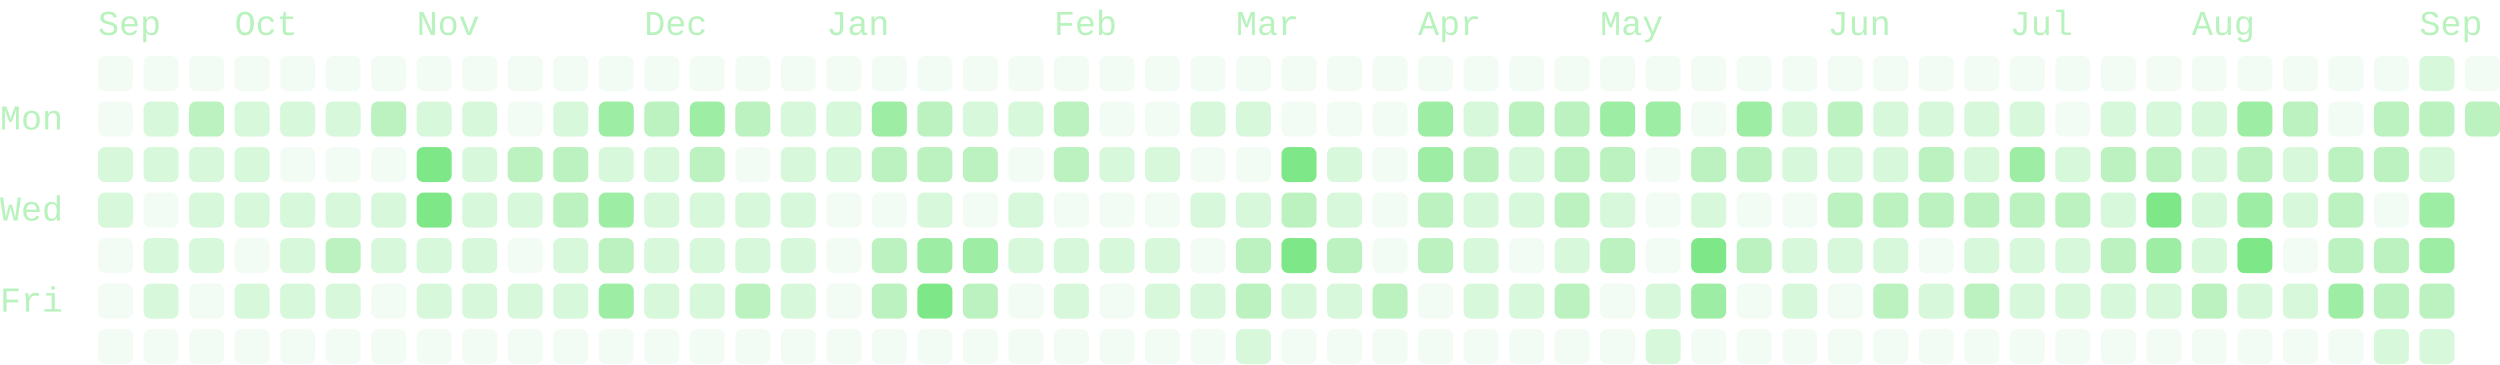
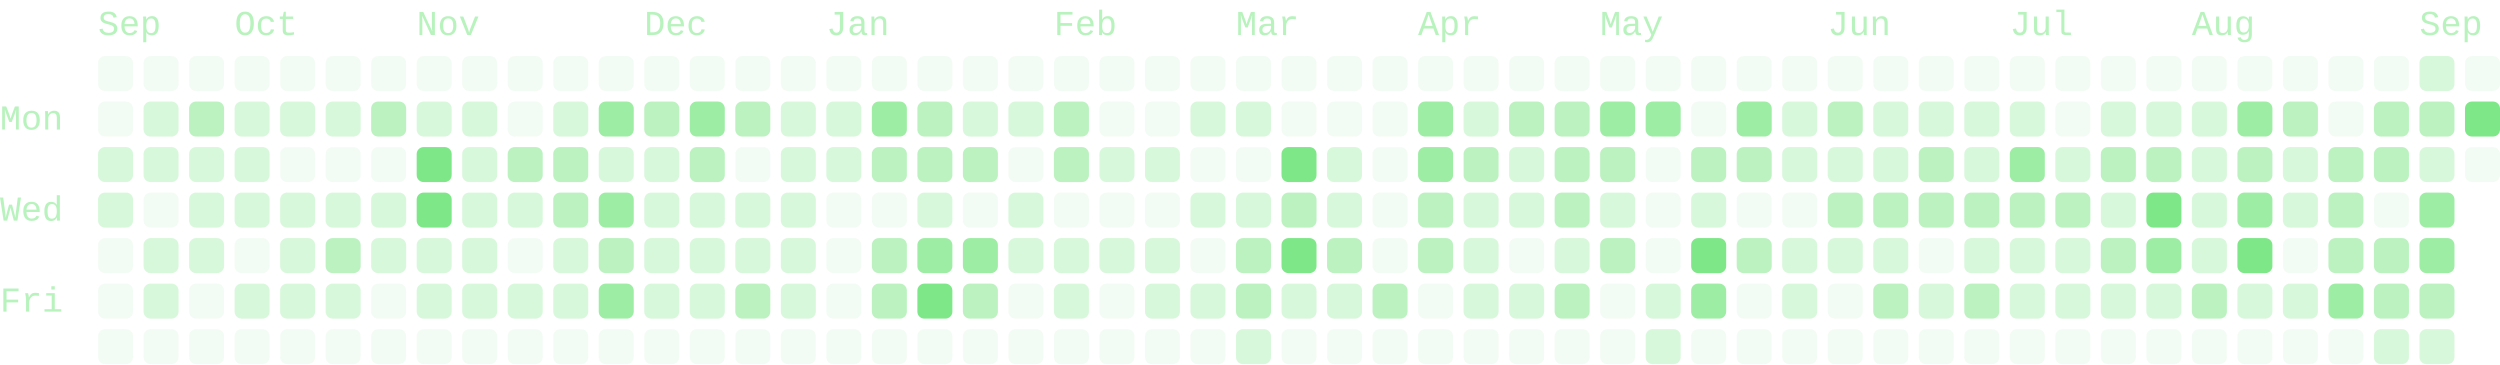
- <svg xmlns="http://www.w3.org/2000/svg" viewBox="0 0 714 104" width="714" height="104" role="img" aria-labelledby="cg-title" class="cg" color="#7ee787" font-family="ui-monospace, SFMono-Regular, Menlo, Consolas, 'Liberation Mono', monospace" font-size="10" data-total="1463" data-from="2025-09-07" data-to="2026-09-07">
+ <svg xmlns="http://www.w3.org/2000/svg" viewBox="0 0 714 104" width="714" height="104" role="img" aria-labelledby="cg-title" class="cg" color="#7ee787" font-family="ui-monospace, SFMono-Regular, Menlo, Consolas, 'Liberation Mono', monospace" font-size="10" data-total="1476" data-from="2025-09-07" data-to="2026-09-08">
  <g class="cg-labels" fill="currentColor" fill-opacity="0.55">
    <text class="cg-month" data-month="8" x="28" y="10">Sep</text>
    <text class="cg-month" data-month="9" x="67" y="10">Oct</text>
    <text class="cg-month" data-month="10" x="119" y="10">Nov</text>
    <text class="cg-month" data-month="11" x="184" y="10">Dec</text>
    <text class="cg-month" data-month="0" x="236" y="10">Jan</text>
    <text class="cg-month" data-month="1" x="301" y="10">Feb</text>
    <text class="cg-month" data-month="2" x="353" y="10">Mar</text>
    <text class="cg-month" data-month="3" x="405" y="10">Apr</text>
    <text class="cg-month" data-month="4" x="457" y="10">May</text>
    <text class="cg-month" data-month="5" x="522" y="10">Jun</text>
    <text class="cg-month" data-month="6" x="574" y="10">Jul</text>
    <text class="cg-month" data-month="7" x="626" y="10">Aug</text>
    <text class="cg-month" data-month="8" x="691" y="10">Sep</text>
    <text class="cg-day" data-day="1" x="0" y="37">Mon</text>
    <text class="cg-day" data-day="3" x="0" y="63">Wed</text>
    <text class="cg-day" data-day="5" x="0" y="89">Fri</text>
  </g>
  <g class="cg-days" fill="currentColor">
    <g fill-opacity="0.09">
      <rect x="28" y="16" width="10" height="10" rx="2" data-date="2025-09-07" data-count="0" data-level="0" />
      <rect x="28" y="29" width="10" height="10" rx="2" data-date="2025-09-08" data-count="0" data-level="0" />
      <rect x="28" y="68" width="10" height="10" rx="2" data-date="2025-09-11" data-count="0" data-level="0" />
      <rect x="28" y="81" width="10" height="10" rx="2" data-date="2025-09-12" data-count="0" data-level="0" />
      <rect x="28" y="94" width="10" height="10" rx="2" data-date="2025-09-13" data-count="0" data-level="0" />
      <rect x="41" y="16" width="10" height="10" rx="2" data-date="2025-09-14" data-count="0" data-level="0" />
      <rect x="41" y="55" width="10" height="10" rx="2" data-date="2025-09-17" data-count="0" data-level="0" />
      <rect x="41" y="94" width="10" height="10" rx="2" data-date="2025-09-20" data-count="0" data-level="0" />
      <rect x="54" y="16" width="10" height="10" rx="2" data-date="2025-09-21" data-count="0" data-level="0" />
      <rect x="54" y="81" width="10" height="10" rx="2" data-date="2025-09-26" data-count="0" data-level="0" />
      <rect x="54" y="94" width="10" height="10" rx="2" data-date="2025-09-27" data-count="0" data-level="0" />
      <rect x="67" y="16" width="10" height="10" rx="2" data-date="2025-09-28" data-count="0" data-level="0" />
      <rect x="67" y="68" width="10" height="10" rx="2" data-date="2025-10-02" data-count="0" data-level="0" />
      <rect x="67" y="94" width="10" height="10" rx="2" data-date="2025-10-04" data-count="0" data-level="0" />
      <rect x="80" y="16" width="10" height="10" rx="2" data-date="2025-10-05" data-count="0" data-level="0" />
      <rect x="80" y="42" width="10" height="10" rx="2" data-date="2025-10-07" data-count="0" data-level="0" />
      <rect x="80" y="94" width="10" height="10" rx="2" data-date="2025-10-11" data-count="0" data-level="0" />
      <rect x="93" y="16" width="10" height="10" rx="2" data-date="2025-10-12" data-count="0" data-level="0" />
      <rect x="93" y="42" width="10" height="10" rx="2" data-date="2025-10-14" data-count="0" data-level="0" />
      <rect x="93" y="94" width="10" height="10" rx="2" data-date="2025-10-18" data-count="0" data-level="0" />
      <rect x="106" y="16" width="10" height="10" rx="2" data-date="2025-10-19" data-count="0" data-level="0" />
      <rect x="106" y="42" width="10" height="10" rx="2" data-date="2025-10-21" data-count="0" data-level="0" />
      <rect x="106" y="81" width="10" height="10" rx="2" data-date="2025-10-24" data-count="0" data-level="0" />
      <rect x="106" y="94" width="10" height="10" rx="2" data-date="2025-10-25" data-count="0" data-level="0" />
      <rect x="119" y="16" width="10" height="10" rx="2" data-date="2025-10-26" data-count="0" data-level="0" />
      <rect x="119" y="94" width="10" height="10" rx="2" data-date="2025-11-01" data-count="0" data-level="0" />
      <rect x="132" y="16" width="10" height="10" rx="2" data-date="2025-11-02" data-count="0" data-level="0" />
      <rect x="132" y="94" width="10" height="10" rx="2" data-date="2025-11-08" data-count="0" data-level="0" />
      <rect x="145" y="16" width="10" height="10" rx="2" data-date="2025-11-09" data-count="0" data-level="0" />
      <rect x="145" y="29" width="10" height="10" rx="2" data-date="2025-11-10" data-count="0" data-level="0" />
      <rect x="145" y="68" width="10" height="10" rx="2" data-date="2025-11-13" data-count="0" data-level="0" />
      <rect x="145" y="94" width="10" height="10" rx="2" data-date="2025-11-15" data-count="0" data-level="0" />
      <rect x="158" y="16" width="10" height="10" rx="2" data-date="2025-11-16" data-count="0" data-level="0" />
      <rect x="158" y="94" width="10" height="10" rx="2" data-date="2025-11-22" data-count="0" data-level="0" />
      <rect x="171" y="16" width="10" height="10" rx="2" data-date="2025-11-23" data-count="0" data-level="0" />
      <rect x="171" y="94" width="10" height="10" rx="2" data-date="2025-11-29" data-count="0" data-level="0" />
      <rect x="184" y="16" width="10" height="10" rx="2" data-date="2025-11-30" data-count="0" data-level="0" />
      <rect x="184" y="94" width="10" height="10" rx="2" data-date="2025-12-06" data-count="0" data-level="0" />
      <rect x="197" y="16" width="10" height="10" rx="2" data-date="2025-12-07" data-count="0" data-level="0" />
      <rect x="197" y="94" width="10" height="10" rx="2" data-date="2025-12-13" data-count="0" data-level="0" />
      <rect x="210" y="16" width="10" height="10" rx="2" data-date="2025-12-14" data-count="0" data-level="0" />
      <rect x="210" y="42" width="10" height="10" rx="2" data-date="2025-12-16" data-count="0" data-level="0" />
      <rect x="210" y="94" width="10" height="10" rx="2" data-date="2025-12-20" data-count="0" data-level="0" />
      <rect x="223" y="16" width="10" height="10" rx="2" data-date="2025-12-21" data-count="0" data-level="0" />
      <rect x="223" y="94" width="10" height="10" rx="2" data-date="2025-12-27" data-count="0" data-level="0" />
      <rect x="236" y="16" width="10" height="10" rx="2" data-date="2025-12-28" data-count="0" data-level="0" />
      <rect x="236" y="55" width="10" height="10" rx="2" data-date="2025-12-31" data-count="0" data-level="0" />
      <rect x="236" y="68" width="10" height="10" rx="2" data-date="2026-01-01" data-count="0" data-level="0" />
      <rect x="236" y="81" width="10" height="10" rx="2" data-date="2026-01-02" data-count="0" data-level="0" />
      <rect x="236" y="94" width="10" height="10" rx="2" data-date="2026-01-03" data-count="0" data-level="0" />
      <rect x="249" y="16" width="10" height="10" rx="2" data-date="2026-01-04" data-count="0" data-level="0" />
      <rect x="249" y="55" width="10" height="10" rx="2" data-date="2026-01-07" data-count="0" data-level="0" />
      <rect x="249" y="94" width="10" height="10" rx="2" data-date="2026-01-10" data-count="0" data-level="0" />
      <rect x="262" y="16" width="10" height="10" rx="2" data-date="2026-01-11" data-count="0" data-level="0" />
      <rect x="262" y="94" width="10" height="10" rx="2" data-date="2026-01-17" data-count="0" data-level="0" />
      <rect x="275" y="16" width="10" height="10" rx="2" data-date="2026-01-18" data-count="0" data-level="0" />
      <rect x="275" y="55" width="10" height="10" rx="2" data-date="2026-01-21" data-count="0" data-level="0" />
      <rect x="275" y="94" width="10" height="10" rx="2" data-date="2026-01-24" data-count="0" data-level="0" />
      <rect x="288" y="16" width="10" height="10" rx="2" data-date="2026-01-25" data-count="0" data-level="0" />
      <rect x="288" y="42" width="10" height="10" rx="2" data-date="2026-01-27" data-count="0" data-level="0" />
      <rect x="288" y="81" width="10" height="10" rx="2" data-date="2026-01-30" data-count="0" data-level="0" />
      <rect x="288" y="94" width="10" height="10" rx="2" data-date="2026-01-31" data-count="0" data-level="0" />
      <rect x="301" y="16" width="10" height="10" rx="2" data-date="2026-02-01" data-count="0" data-level="0" />
      <rect x="301" y="55" width="10" height="10" rx="2" data-date="2026-02-04" data-count="0" data-level="0" />
      <rect x="301" y="94" width="10" height="10" rx="2" data-date="2026-02-07" data-count="0" data-level="0" />
      <rect x="314" y="16" width="10" height="10" rx="2" data-date="2026-02-08" data-count="0" data-level="0" />
      <rect x="314" y="29" width="10" height="10" rx="2" data-date="2026-02-09" data-count="0" data-level="0" />
      <rect x="314" y="55" width="10" height="10" rx="2" data-date="2026-02-11" data-count="0" data-level="0" />
      <rect x="314" y="81" width="10" height="10" rx="2" data-date="2026-02-13" data-count="0" data-level="0" />
      <rect x="314" y="94" width="10" height="10" rx="2" data-date="2026-02-14" data-count="0" data-level="0" />
      <rect x="327" y="16" width="10" height="10" rx="2" data-date="2026-02-15" data-count="0" data-level="0" />
      <rect x="327" y="29" width="10" height="10" rx="2" data-date="2026-02-16" data-count="0" data-level="0" />
      <rect x="327" y="55" width="10" height="10" rx="2" data-date="2026-02-18" data-count="0" data-level="0" />
      <rect x="327" y="94" width="10" height="10" rx="2" data-date="2026-02-21" data-count="0" data-level="0" />
      <rect x="340" y="16" width="10" height="10" rx="2" data-date="2026-02-22" data-count="0" data-level="0" />
      <rect x="340" y="42" width="10" height="10" rx="2" data-date="2026-02-24" data-count="0" data-level="0" />
      <rect x="340" y="68" width="10" height="10" rx="2" data-date="2026-02-26" data-count="0" data-level="0" />
      <rect x="340" y="94" width="10" height="10" rx="2" data-date="2026-02-28" data-count="0" data-level="0" />
      <rect x="353" y="16" width="10" height="10" rx="2" data-date="2026-03-01" data-count="0" data-level="0" />
      <rect x="353" y="42" width="10" height="10" rx="2" data-date="2026-03-03" data-count="0" data-level="0" />
      <rect x="366" y="16" width="10" height="10" rx="2" data-date="2026-03-08" data-count="0" data-level="0" />
      <rect x="366" y="29" width="10" height="10" rx="2" data-date="2026-03-09" data-count="0" data-level="0" />
      <rect x="366" y="94" width="10" height="10" rx="2" data-date="2026-03-14" data-count="0" data-level="0" />
      <rect x="379" y="16" width="10" height="10" rx="2" data-date="2026-03-15" data-count="0" data-level="0" />
      <rect x="379" y="29" width="10" height="10" rx="2" data-date="2026-03-16" data-count="0" data-level="0" />
      <rect x="379" y="94" width="10" height="10" rx="2" data-date="2026-03-21" data-count="0" data-level="0" />
      <rect x="392" y="16" width="10" height="10" rx="2" data-date="2026-03-22" data-count="0" data-level="0" />
      <rect x="392" y="29" width="10" height="10" rx="2" data-date="2026-03-23" data-count="0" data-level="0" />
      <rect x="392" y="42" width="10" height="10" rx="2" data-date="2026-03-24" data-count="0" data-level="0" />
      <rect x="392" y="55" width="10" height="10" rx="2" data-date="2026-03-25" data-count="0" data-level="0" />
      <rect x="392" y="68" width="10" height="10" rx="2" data-date="2026-03-26" data-count="0" data-level="0" />
      <rect x="392" y="94" width="10" height="10" rx="2" data-date="2026-03-28" data-count="0" data-level="0" />
      <rect x="405" y="16" width="10" height="10" rx="2" data-date="2026-03-29" data-count="0" data-level="0" />
      <rect x="405" y="81" width="10" height="10" rx="2" data-date="2026-04-03" data-count="0" data-level="0" />
      <rect x="405" y="94" width="10" height="10" rx="2" data-date="2026-04-04" data-count="0" data-level="0" />
      <rect x="418" y="16" width="10" height="10" rx="2" data-date="2026-04-05" data-count="0" data-level="0" />
      <rect x="418" y="94" width="10" height="10" rx="2" data-date="2026-04-11" data-count="0" data-level="0" />
      <rect x="431" y="16" width="10" height="10" rx="2" data-date="2026-04-12" data-count="0" data-level="0" />
      <rect x="431" y="68" width="10" height="10" rx="2" data-date="2026-04-16" data-count="0" data-level="0" />
      <rect x="431" y="94" width="10" height="10" rx="2" data-date="2026-04-18" data-count="0" data-level="0" />
      <rect x="444" y="16" width="10" height="10" rx="2" data-date="2026-04-19" data-count="0" data-level="0" />
      <rect x="444" y="94" width="10" height="10" rx="2" data-date="2026-04-25" data-count="0" data-level="0" />
      <rect x="457" y="16" width="10" height="10" rx="2" data-date="2026-04-26" data-count="0" data-level="0" />
      <rect x="457" y="81" width="10" height="10" rx="2" data-date="2026-05-01" data-count="0" data-level="0" />
      <rect x="457" y="94" width="10" height="10" rx="2" data-date="2026-05-02" data-count="0" data-level="0" />
      <rect x="470" y="16" width="10" height="10" rx="2" data-date="2026-05-03" data-count="0" data-level="0" />
      <rect x="470" y="42" width="10" height="10" rx="2" data-date="2026-05-05" data-count="0" data-level="0" />
      <rect x="470" y="55" width="10" height="10" rx="2" data-date="2026-05-06" data-count="0" data-level="0" />
      <rect x="470" y="68" width="10" height="10" rx="2" data-date="2026-05-07" data-count="0" data-level="0" />
      <rect x="483" y="16" width="10" height="10" rx="2" data-date="2026-05-10" data-count="0" data-level="0" />
      <rect x="483" y="29" width="10" height="10" rx="2" data-date="2026-05-11" data-count="0" data-level="0" />
      <rect x="483" y="94" width="10" height="10" rx="2" data-date="2026-05-16" data-count="0" data-level="0" />
      <rect x="496" y="16" width="10" height="10" rx="2" data-date="2026-05-17" data-count="0" data-level="0" />
      <rect x="496" y="55" width="10" height="10" rx="2" data-date="2026-05-20" data-count="0" data-level="0" />
      <rect x="496" y="81" width="10" height="10" rx="2" data-date="2026-05-22" data-count="0" data-level="0" />
      <rect x="496" y="94" width="10" height="10" rx="2" data-date="2026-05-23" data-count="0" data-level="0" />
      <rect x="509" y="16" width="10" height="10" rx="2" data-date="2026-05-24" data-count="0" data-level="0" />
      <rect x="509" y="55" width="10" height="10" rx="2" data-date="2026-05-27" data-count="0" data-level="0" />
      <rect x="509" y="94" width="10" height="10" rx="2" data-date="2026-05-30" data-count="0" data-level="0" />
      <rect x="522" y="16" width="10" height="10" rx="2" data-date="2026-05-31" data-count="0" data-level="0" />
      <rect x="522" y="81" width="10" height="10" rx="2" data-date="2026-06-05" data-count="0" data-level="0" />
      <rect x="522" y="94" width="10" height="10" rx="2" data-date="2026-06-06" data-count="0" data-level="0" />
      <rect x="535" y="16" width="10" height="10" rx="2" data-date="2026-06-07" data-count="0" data-level="0" />
      <rect x="535" y="94" width="10" height="10" rx="2" data-date="2026-06-13" data-count="0" data-level="0" />
      <rect x="548" y="16" width="10" height="10" rx="2" data-date="2026-06-14" data-count="0" data-level="0" />
      <rect x="548" y="68" width="10" height="10" rx="2" data-date="2026-06-18" data-count="0" data-level="0" />
      <rect x="548" y="94" width="10" height="10" rx="2" data-date="2026-06-20" data-count="0" data-level="0" />
      <rect x="561" y="16" width="10" height="10" rx="2" data-date="2026-06-21" data-count="0" data-level="0" />
      <rect x="561" y="94" width="10" height="10" rx="2" data-date="2026-06-27" data-count="0" data-level="0" />
      <rect x="574" y="16" width="10" height="10" rx="2" data-date="2026-06-28" data-count="0" data-level="0" />
      <rect x="574" y="94" width="10" height="10" rx="2" data-date="2026-07-04" data-count="0" data-level="0" />
      <rect x="587" y="16" width="10" height="10" rx="2" data-date="2026-07-05" data-count="0" data-level="0" />
      <rect x="587" y="29" width="10" height="10" rx="2" data-date="2026-07-06" data-count="0" data-level="0" />
      <rect x="587" y="94" width="10" height="10" rx="2" data-date="2026-07-11" data-count="0" data-level="0" />
      <rect x="600" y="16" width="10" height="10" rx="2" data-date="2026-07-12" data-count="0" data-level="0" />
      <rect x="600" y="94" width="10" height="10" rx="2" data-date="2026-07-18" data-count="0" data-level="0" />
      <rect x="613" y="16" width="10" height="10" rx="2" data-date="2026-07-19" data-count="0" data-level="0" />
      <rect x="613" y="94" width="10" height="10" rx="2" data-date="2026-07-25" data-count="0" data-level="0" />
      <rect x="626" y="16" width="10" height="10" rx="2" data-date="2026-07-26" data-count="0" data-level="0" />
      <rect x="626" y="94" width="10" height="10" rx="2" data-date="2026-08-01" data-count="0" data-level="0" />
      <rect x="639" y="16" width="10" height="10" rx="2" data-date="2026-08-02" data-count="0" data-level="0" />
      <rect x="639" y="94" width="10" height="10" rx="2" data-date="2026-08-08" data-count="0" data-level="0" />
      <rect x="652" y="16" width="10" height="10" rx="2" data-date="2026-08-09" data-count="0" data-level="0" />
      <rect x="652" y="68" width="10" height="10" rx="2" data-date="2026-08-13" data-count="0" data-level="0" />
      <rect x="652" y="94" width="10" height="10" rx="2" data-date="2026-08-15" data-count="0" data-level="0" />
      <rect x="665" y="16" width="10" height="10" rx="2" data-date="2026-08-16" data-count="0" data-level="0" />
      <rect x="665" y="29" width="10" height="10" rx="2" data-date="2026-08-17" data-count="0" data-level="0" />
      <rect x="665" y="94" width="10" height="10" rx="2" data-date="2026-08-22" data-count="0" data-level="0" />
      <rect x="678" y="16" width="10" height="10" rx="2" data-date="2026-08-23" data-count="0" data-level="0" />
      <rect x="678" y="55" width="10" height="10" rx="2" data-date="2026-08-26" data-count="0" data-level="0" />
      <rect x="704" y="16" width="10" height="10" rx="2" data-date="2026-09-06" data-count="0" data-level="0" />
+       <rect x="704" y="42" width="10" height="10" rx="2" data-date="2026-09-08" data-count="0" data-level="0" />
    </g>
    <g fill-opacity="0.3">
      <rect x="28" y="42" width="10" height="10" rx="2" data-date="2025-09-09" data-count="2" data-level="1" />
      <rect x="28" y="55" width="10" height="10" rx="2" data-date="2025-09-10" data-count="6" data-level="1" />
      <rect x="41" y="29" width="10" height="10" rx="2" data-date="2025-09-15" data-count="3" data-level="1" />
      <rect x="41" y="42" width="10" height="10" rx="2" data-date="2025-09-16" data-count="1" data-level="1" />
      <rect x="41" y="68" width="10" height="10" rx="2" data-date="2025-09-18" data-count="2" data-level="1" />
      <rect x="41" y="81" width="10" height="10" rx="2" data-date="2025-09-19" data-count="2" data-level="1" />
      <rect x="54" y="42" width="10" height="10" rx="2" data-date="2025-09-23" data-count="1" data-level="1" />
      <rect x="54" y="55" width="10" height="10" rx="2" data-date="2025-09-24" data-count="4" data-level="1" />
      <rect x="54" y="68" width="10" height="10" rx="2" data-date="2025-09-25" data-count="2" data-level="1" />
      <rect x="67" y="29" width="10" height="10" rx="2" data-date="2025-09-29" data-count="1" data-level="1" />
      <rect x="67" y="42" width="10" height="10" rx="2" data-date="2025-09-30" data-count="6" data-level="1" />
      <rect x="67" y="55" width="10" height="10" rx="2" data-date="2025-10-01" data-count="1" data-level="1" />
      <rect x="67" y="81" width="10" height="10" rx="2" data-date="2025-10-03" data-count="4" data-level="1" />
      <rect x="80" y="29" width="10" height="10" rx="2" data-date="2025-10-06" data-count="1" data-level="1" />
      <rect x="80" y="55" width="10" height="10" rx="2" data-date="2025-10-08" data-count="6" data-level="1" />
      <rect x="80" y="68" width="10" height="10" rx="2" data-date="2025-10-09" data-count="2" data-level="1" />
      <rect x="80" y="81" width="10" height="10" rx="2" data-date="2025-10-10" data-count="1" data-level="1" />
      <rect x="93" y="29" width="10" height="10" rx="2" data-date="2025-10-13" data-count="6" data-level="1" />
      <rect x="93" y="55" width="10" height="10" rx="2" data-date="2025-10-15" data-count="6" data-level="1" />
      <rect x="93" y="81" width="10" height="10" rx="2" data-date="2025-10-17" data-count="1" data-level="1" />
      <rect x="106" y="55" width="10" height="10" rx="2" data-date="2025-10-22" data-count="1" data-level="1" />
      <rect x="106" y="68" width="10" height="10" rx="2" data-date="2025-10-23" data-count="2" data-level="1" />
      <rect x="119" y="29" width="10" height="10" rx="2" data-date="2025-10-27" data-count="1" data-level="1" />
      <rect x="119" y="68" width="10" height="10" rx="2" data-date="2025-10-30" data-count="2" data-level="1" />
      <rect x="119" y="81" width="10" height="10" rx="2" data-date="2025-10-31" data-count="1" data-level="1" />
      <rect x="132" y="29" width="10" height="10" rx="2" data-date="2025-11-03" data-count="2" data-level="1" />
      <rect x="132" y="42" width="10" height="10" rx="2" data-date="2025-11-04" data-count="3" data-level="1" />
      <rect x="132" y="55" width="10" height="10" rx="2" data-date="2025-11-05" data-count="2" data-level="1" />
      <rect x="132" y="68" width="10" height="10" rx="2" data-date="2025-11-06" data-count="4" data-level="1" />
      <rect x="132" y="81" width="10" height="10" rx="2" data-date="2025-11-07" data-count="1" data-level="1" />
      <rect x="145" y="55" width="10" height="10" rx="2" data-date="2025-11-12" data-count="4" data-level="1" />
      <rect x="145" y="81" width="10" height="10" rx="2" data-date="2025-11-14" data-count="2" data-level="1" />
      <rect x="158" y="29" width="10" height="10" rx="2" data-date="2025-11-17" data-count="1" data-level="1" />
      <rect x="158" y="68" width="10" height="10" rx="2" data-date="2025-11-20" data-count="5" data-level="1" />
      <rect x="158" y="81" width="10" height="10" rx="2" data-date="2025-11-21" data-count="1" data-level="1" />
      <rect x="171" y="42" width="10" height="10" rx="2" data-date="2025-11-25" data-count="6" data-level="1" />
      <rect x="184" y="42" width="10" height="10" rx="2" data-date="2025-12-02" data-count="2" data-level="1" />
      <rect x="184" y="55" width="10" height="10" rx="2" data-date="2025-12-03" data-count="1" data-level="1" />
      <rect x="184" y="68" width="10" height="10" rx="2" data-date="2025-12-04" data-count="5" data-level="1" />
      <rect x="184" y="81" width="10" height="10" rx="2" data-date="2025-12-05" data-count="5" data-level="1" />
      <rect x="197" y="55" width="10" height="10" rx="2" data-date="2025-12-10" data-count="3" data-level="1" />
      <rect x="197" y="68" width="10" height="10" rx="2" data-date="2025-12-11" data-count="3" data-level="1" />
      <rect x="197" y="81" width="10" height="10" rx="2" data-date="2025-12-12" data-count="6" data-level="1" />
      <rect x="210" y="55" width="10" height="10" rx="2" data-date="2025-12-17" data-count="3" data-level="1" />
      <rect x="210" y="68" width="10" height="10" rx="2" data-date="2025-12-18" data-count="2" data-level="1" />
      <rect x="223" y="29" width="10" height="10" rx="2" data-date="2025-12-22" data-count="3" data-level="1" />
      <rect x="223" y="42" width="10" height="10" rx="2" data-date="2025-12-23" data-count="2" data-level="1" />
      <rect x="223" y="55" width="10" height="10" rx="2" data-date="2025-12-24" data-count="1" data-level="1" />
      <rect x="223" y="68" width="10" height="10" rx="2" data-date="2025-12-25" data-count="2" data-level="1" />
      <rect x="223" y="81" width="10" height="10" rx="2" data-date="2025-12-26" data-count="5" data-level="1" />
      <rect x="236" y="29" width="10" height="10" rx="2" data-date="2025-12-29" data-count="3" data-level="1" />
      <rect x="236" y="42" width="10" height="10" rx="2" data-date="2025-12-30" data-count="5" data-level="1" />
      <rect x="262" y="55" width="10" height="10" rx="2" data-date="2026-01-14" data-count="5" data-level="1" />
      <rect x="275" y="29" width="10" height="10" rx="2" data-date="2026-01-19" data-count="5" data-level="1" />
      <rect x="288" y="29" width="10" height="10" rx="2" data-date="2026-01-26" data-count="3" data-level="1" />
      <rect x="288" y="55" width="10" height="10" rx="2" data-date="2026-01-28" data-count="5" data-level="1" />
      <rect x="288" y="68" width="10" height="10" rx="2" data-date="2026-01-29" data-count="1" data-level="1" />
      <rect x="301" y="68" width="10" height="10" rx="2" data-date="2026-02-05" data-count="3" data-level="1" />
      <rect x="301" y="81" width="10" height="10" rx="2" data-date="2026-02-06" data-count="4" data-level="1" />
      <rect x="314" y="42" width="10" height="10" rx="2" data-date="2026-02-10" data-count="1" data-level="1" />
      <rect x="314" y="68" width="10" height="10" rx="2" data-date="2026-02-12" data-count="1" data-level="1" />
      <rect x="327" y="42" width="10" height="10" rx="2" data-date="2026-02-17" data-count="1" data-level="1" />
      <rect x="327" y="68" width="10" height="10" rx="2" data-date="2026-02-19" data-count="4" data-level="1" />
      <rect x="327" y="81" width="10" height="10" rx="2" data-date="2026-02-20" data-count="4" data-level="1" />
      <rect x="340" y="29" width="10" height="10" rx="2" data-date="2026-02-23" data-count="3" data-level="1" />
      <rect x="340" y="55" width="10" height="10" rx="2" data-date="2026-02-25" data-count="2" data-level="1" />
      <rect x="340" y="81" width="10" height="10" rx="2" data-date="2026-02-27" data-count="1" data-level="1" />
      <rect x="353" y="29" width="10" height="10" rx="2" data-date="2026-03-02" data-count="1" data-level="1" />
      <rect x="353" y="55" width="10" height="10" rx="2" data-date="2026-03-04" data-count="4" data-level="1" />
      <rect x="353" y="94" width="10" height="10" rx="2" data-date="2026-03-07" data-count="4" data-level="1" />
      <rect x="366" y="81" width="10" height="10" rx="2" data-date="2026-03-13" data-count="6" data-level="1" />
      <rect x="379" y="42" width="10" height="10" rx="2" data-date="2026-03-17" data-count="4" data-level="1" />
      <rect x="379" y="55" width="10" height="10" rx="2" data-date="2026-03-18" data-count="6" data-level="1" />
      <rect x="379" y="81" width="10" height="10" rx="2" data-date="2026-03-20" data-count="1" data-level="1" />
      <rect x="418" y="29" width="10" height="10" rx="2" data-date="2026-04-06" data-count="4" data-level="1" />
      <rect x="418" y="55" width="10" height="10" rx="2" data-date="2026-04-08" data-count="4" data-level="1" />
      <rect x="418" y="68" width="10" height="10" rx="2" data-date="2026-04-09" data-count="1" data-level="1" />
      <rect x="418" y="81" width="10" height="10" rx="2" data-date="2026-04-10" data-count="1" data-level="1" />
      <rect x="431" y="42" width="10" height="10" rx="2" data-date="2026-04-14" data-count="4" data-level="1" />
      <rect x="431" y="55" width="10" height="10" rx="2" data-date="2026-04-15" data-count="4" data-level="1" />
      <rect x="431" y="81" width="10" height="10" rx="2" data-date="2026-04-17" data-count="3" data-level="1" />
      <rect x="444" y="68" width="10" height="10" rx="2" data-date="2026-04-23" data-count="3" data-level="1" />
      <rect x="457" y="55" width="10" height="10" rx="2" data-date="2026-04-29" data-count="4" data-level="1" />
      <rect x="470" y="81" width="10" height="10" rx="2" data-date="2026-05-08" data-count="6" data-level="1" />
      <rect x="470" y="94" width="10" height="10" rx="2" data-date="2026-05-09" data-count="1" data-level="1" />
      <rect x="483" y="55" width="10" height="10" rx="2" data-date="2026-05-13" data-count="6" data-level="1" />
      <rect x="509" y="29" width="10" height="10" rx="2" data-date="2026-05-25" data-count="4" data-level="1" />
      <rect x="509" y="42" width="10" height="10" rx="2" data-date="2026-05-26" data-count="6" data-level="1" />
      <rect x="509" y="68" width="10" height="10" rx="2" data-date="2026-05-28" data-count="4" data-level="1" />
      <rect x="509" y="81" width="10" height="10" rx="2" data-date="2026-05-29" data-count="3" data-level="1" />
      <rect x="522" y="42" width="10" height="10" rx="2" data-date="2026-06-02" data-count="4" data-level="1" />
      <rect x="522" y="68" width="10" height="10" rx="2" data-date="2026-06-04" data-count="6" data-level="1" />
      <rect x="535" y="29" width="10" height="10" rx="2" data-date="2026-06-08" data-count="2" data-level="1" />
      <rect x="535" y="42" width="10" height="10" rx="2" data-date="2026-06-09" data-count="4" data-level="1" />
      <rect x="535" y="68" width="10" height="10" rx="2" data-date="2026-06-11" data-count="1" data-level="1" />
      <rect x="548" y="29" width="10" height="10" rx="2" data-date="2026-06-15" data-count="5" data-level="1" />
      <rect x="548" y="81" width="10" height="10" rx="2" data-date="2026-06-19" data-count="3" data-level="1" />
      <rect x="561" y="29" width="10" height="10" rx="2" data-date="2026-06-22" data-count="5" data-level="1" />
      <rect x="561" y="42" width="10" height="10" rx="2" data-date="2026-06-23" data-count="4" data-level="1" />
      <rect x="561" y="68" width="10" height="10" rx="2" data-date="2026-06-25" data-count="5" data-level="1" />
      <rect x="574" y="29" width="10" height="10" rx="2" data-date="2026-06-29" data-count="3" data-level="1" />
      <rect x="574" y="68" width="10" height="10" rx="2" data-date="2026-07-02" data-count="4" data-level="1" />
      <rect x="574" y="81" width="10" height="10" rx="2" data-date="2026-07-03" data-count="1" data-level="1" />
      <rect x="587" y="42" width="10" height="10" rx="2" data-date="2026-07-07" data-count="3" data-level="1" />
      <rect x="587" y="68" width="10" height="10" rx="2" data-date="2026-07-09" data-count="4" data-level="1" />
      <rect x="587" y="81" width="10" height="10" rx="2" data-date="2026-07-10" data-count="6" data-level="1" />
      <rect x="600" y="29" width="10" height="10" rx="2" data-date="2026-07-13" data-count="6" data-level="1" />
      <rect x="600" y="55" width="10" height="10" rx="2" data-date="2026-07-15" data-count="3" data-level="1" />
      <rect x="600" y="81" width="10" height="10" rx="2" data-date="2026-07-17" data-count="5" data-level="1" />
      <rect x="613" y="29" width="10" height="10" rx="2" data-date="2026-07-20" data-count="2" data-level="1" />
      <rect x="613" y="81" width="10" height="10" rx="2" data-date="2026-07-24" data-count="4" data-level="1" />
      <rect x="626" y="29" width="10" height="10" rx="2" data-date="2026-07-27" data-count="5" data-level="1" />
      <rect x="626" y="42" width="10" height="10" rx="2" data-date="2026-07-28" data-count="6" data-level="1" />
      <rect x="626" y="55" width="10" height="10" rx="2" data-date="2026-07-29" data-count="4" data-level="1" />
      <rect x="626" y="68" width="10" height="10" rx="2" data-date="2026-07-30" data-count="4" data-level="1" />
      <rect x="639" y="81" width="10" height="10" rx="2" data-date="2026-08-07" data-count="3" data-level="1" />
      <rect x="652" y="42" width="10" height="10" rx="2" data-date="2026-08-11" data-count="3" data-level="1" />
      <rect x="652" y="55" width="10" height="10" rx="2" data-date="2026-08-12" data-count="5" data-level="1" />
      <rect x="652" y="81" width="10" height="10" rx="2" data-date="2026-08-14" data-count="1" data-level="1" />
      <rect x="678" y="94" width="10" height="10" rx="2" data-date="2026-08-29" data-count="6" data-level="1" />
      <rect x="691" y="16" width="10" height="10" rx="2" data-date="2026-08-30" data-count="1" data-level="1" />
      <rect x="691" y="42" width="10" height="10" rx="2" data-date="2026-09-01" data-count="5" data-level="1" />
      <rect x="691" y="94" width="10" height="10" rx="2" data-date="2026-09-05" data-count="3" data-level="1" />
    </g>
    <g fill-opacity="0.52">
      <rect x="54" y="29" width="10" height="10" rx="2" data-date="2025-09-22" data-count="10" data-level="2" />
      <rect x="93" y="68" width="10" height="10" rx="2" data-date="2025-10-16" data-count="9" data-level="2" />
      <rect x="106" y="29" width="10" height="10" rx="2" data-date="2025-10-20" data-count="9" data-level="2" />
      <rect x="145" y="42" width="10" height="10" rx="2" data-date="2025-11-11" data-count="8" data-level="2" />
      <rect x="158" y="42" width="10" height="10" rx="2" data-date="2025-11-18" data-count="7" data-level="2" />
      <rect x="158" y="55" width="10" height="10" rx="2" data-date="2025-11-19" data-count="9" data-level="2" />
      <rect x="171" y="68" width="10" height="10" rx="2" data-date="2025-11-27" data-count="10" data-level="2" />
      <rect x="184" y="29" width="10" height="10" rx="2" data-date="2025-12-01" data-count="7" data-level="2" />
      <rect x="197" y="42" width="10" height="10" rx="2" data-date="2025-12-09" data-count="7" data-level="2" />
      <rect x="210" y="29" width="10" height="10" rx="2" data-date="2025-12-15" data-count="7" data-level="2" />
      <rect x="210" y="81" width="10" height="10" rx="2" data-date="2025-12-19" data-count="7" data-level="2" />
      <rect x="249" y="42" width="10" height="10" rx="2" data-date="2026-01-06" data-count="8" data-level="2" />
      <rect x="249" y="68" width="10" height="10" rx="2" data-date="2026-01-08" data-count="9" data-level="2" />
      <rect x="249" y="81" width="10" height="10" rx="2" data-date="2026-01-09" data-count="7" data-level="2" />
      <rect x="262" y="29" width="10" height="10" rx="2" data-date="2026-01-12" data-count="9" data-level="2" />
      <rect x="262" y="42" width="10" height="10" rx="2" data-date="2026-01-13" data-count="8" data-level="2" />
      <rect x="275" y="42" width="10" height="10" rx="2" data-date="2026-01-20" data-count="11" data-level="2" />
      <rect x="275" y="81" width="10" height="10" rx="2" data-date="2026-01-23" data-count="7" data-level="2" />
      <rect x="301" y="29" width="10" height="10" rx="2" data-date="2026-02-02" data-count="9" data-level="2" />
      <rect x="301" y="42" width="10" height="10" rx="2" data-date="2026-02-03" data-count="9" data-level="2" />
      <rect x="353" y="68" width="10" height="10" rx="2" data-date="2026-03-05" data-count="12" data-level="2" />
      <rect x="353" y="81" width="10" height="10" rx="2" data-date="2026-03-06" data-count="9" data-level="2" />
      <rect x="366" y="55" width="10" height="10" rx="2" data-date="2026-03-11" data-count="11" data-level="2" />
      <rect x="379" y="68" width="10" height="10" rx="2" data-date="2026-03-19" data-count="8" data-level="2" />
      <rect x="392" y="81" width="10" height="10" rx="2" data-date="2026-03-27" data-count="11" data-level="2" />
      <rect x="405" y="55" width="10" height="10" rx="2" data-date="2026-04-01" data-count="7" data-level="2" />
      <rect x="405" y="68" width="10" height="10" rx="2" data-date="2026-04-02" data-count="12" data-level="2" />
      <rect x="418" y="42" width="10" height="10" rx="2" data-date="2026-04-07" data-count="7" data-level="2" />
      <rect x="431" y="29" width="10" height="10" rx="2" data-date="2026-04-13" data-count="10" data-level="2" />
      <rect x="444" y="29" width="10" height="10" rx="2" data-date="2026-04-20" data-count="7" data-level="2" />
      <rect x="444" y="42" width="10" height="10" rx="2" data-date="2026-04-21" data-count="7" data-level="2" />
      <rect x="444" y="55" width="10" height="10" rx="2" data-date="2026-04-22" data-count="9" data-level="2" />
      <rect x="444" y="81" width="10" height="10" rx="2" data-date="2026-04-24" data-count="7" data-level="2" />
      <rect x="457" y="42" width="10" height="10" rx="2" data-date="2026-04-28" data-count="10" data-level="2" />
      <rect x="457" y="68" width="10" height="10" rx="2" data-date="2026-04-30" data-count="7" data-level="2" />
      <rect x="483" y="42" width="10" height="10" rx="2" data-date="2026-05-12" data-count="10" data-level="2" />
      <rect x="496" y="42" width="10" height="10" rx="2" data-date="2026-05-19" data-count="7" data-level="2" />
      <rect x="496" y="68" width="10" height="10" rx="2" data-date="2026-05-21" data-count="9" data-level="2" />
      <rect x="522" y="29" width="10" height="10" rx="2" data-date="2026-06-01" data-count="10" data-level="2" />
      <rect x="522" y="55" width="10" height="10" rx="2" data-date="2026-06-03" data-count="9" data-level="2" />
      <rect x="535" y="55" width="10" height="10" rx="2" data-date="2026-06-10" data-count="8" data-level="2" />
      <rect x="535" y="81" width="10" height="10" rx="2" data-date="2026-06-12" data-count="11" data-level="2" />
      <rect x="548" y="42" width="10" height="10" rx="2" data-date="2026-06-16" data-count="8" data-level="2" />
      <rect x="548" y="55" width="10" height="10" rx="2" data-date="2026-06-17" data-count="11" data-level="2" />
      <rect x="561" y="55" width="10" height="10" rx="2" data-date="2026-06-24" data-count="8" data-level="2" />
      <rect x="561" y="81" width="10" height="10" rx="2" data-date="2026-06-26" data-count="8" data-level="2" />
      <rect x="574" y="55" width="10" height="10" rx="2" data-date="2026-07-01" data-count="11" data-level="2" />
      <rect x="587" y="55" width="10" height="10" rx="2" data-date="2026-07-08" data-count="8" data-level="2" />
      <rect x="600" y="42" width="10" height="10" rx="2" data-date="2026-07-14" data-count="9" data-level="2" />
      <rect x="600" y="68" width="10" height="10" rx="2" data-date="2026-07-16" data-count="10" data-level="2" />
      <rect x="613" y="42" width="10" height="10" rx="2" data-date="2026-07-21" data-count="10" data-level="2" />
      <rect x="626" y="81" width="10" height="10" rx="2" data-date="2026-07-31" data-count="9" data-level="2" />
      <rect x="639" y="42" width="10" height="10" rx="2" data-date="2026-08-04" data-count="8" data-level="2" />
      <rect x="652" y="29" width="10" height="10" rx="2" data-date="2026-08-10" data-count="8" data-level="2" />
      <rect x="665" y="42" width="10" height="10" rx="2" data-date="2026-08-18" data-count="10" data-level="2" />
      <rect x="665" y="55" width="10" height="10" rx="2" data-date="2026-08-19" data-count="8" data-level="2" />
      <rect x="665" y="68" width="10" height="10" rx="2" data-date="2026-08-20" data-count="12" data-level="2" />
      <rect x="678" y="29" width="10" height="10" rx="2" data-date="2026-08-24" data-count="10" data-level="2" />
      <rect x="678" y="42" width="10" height="10" rx="2" data-date="2026-08-25" data-count="11" data-level="2" />
      <rect x="678" y="68" width="10" height="10" rx="2" data-date="2026-08-27" data-count="11" data-level="2" />
      <rect x="678" y="81" width="10" height="10" rx="2" data-date="2026-08-28" data-count="8" data-level="2" />
      <rect x="691" y="29" width="10" height="10" rx="2" data-date="2026-08-31" data-count="11" data-level="2" />
      <rect x="691" y="81" width="10" height="10" rx="2" data-date="2026-09-04" data-count="11" data-level="2" />
-       <rect x="704" y="29" width="10" height="10" rx="2" data-date="2026-09-07" data-count="7" data-level="2" />
    </g>
    <g fill-opacity="0.76">
      <rect x="171" y="29" width="10" height="10" rx="2" data-date="2025-11-24" data-count="15" data-level="3" />
      <rect x="171" y="55" width="10" height="10" rx="2" data-date="2025-11-26" data-count="17" data-level="3" />
      <rect x="171" y="81" width="10" height="10" rx="2" data-date="2025-11-28" data-count="14" data-level="3" />
      <rect x="197" y="29" width="10" height="10" rx="2" data-date="2025-12-08" data-count="18" data-level="3" />
      <rect x="249" y="29" width="10" height="10" rx="2" data-date="2026-01-05" data-count="13" data-level="3" />
      <rect x="262" y="68" width="10" height="10" rx="2" data-date="2026-01-15" data-count="18" data-level="3" />
      <rect x="275" y="68" width="10" height="10" rx="2" data-date="2026-01-22" data-count="14" data-level="3" />
      <rect x="405" y="29" width="10" height="10" rx="2" data-date="2026-03-30" data-count="13" data-level="3" />
      <rect x="405" y="42" width="10" height="10" rx="2" data-date="2026-03-31" data-count="14" data-level="3" />
      <rect x="457" y="29" width="10" height="10" rx="2" data-date="2026-04-27" data-count="13" data-level="3" />
      <rect x="470" y="29" width="10" height="10" rx="2" data-date="2026-05-04" data-count="14" data-level="3" />
      <rect x="483" y="81" width="10" height="10" rx="2" data-date="2026-05-15" data-count="18" data-level="3" />
      <rect x="496" y="29" width="10" height="10" rx="2" data-date="2026-05-18" data-count="16" data-level="3" />
      <rect x="574" y="42" width="10" height="10" rx="2" data-date="2026-06-30" data-count="18" data-level="3" />
      <rect x="613" y="68" width="10" height="10" rx="2" data-date="2026-07-23" data-count="15" data-level="3" />
      <rect x="639" y="29" width="10" height="10" rx="2" data-date="2026-08-03" data-count="13" data-level="3" />
      <rect x="639" y="55" width="10" height="10" rx="2" data-date="2026-08-05" data-count="13" data-level="3" />
      <rect x="665" y="81" width="10" height="10" rx="2" data-date="2026-08-21" data-count="14" data-level="3" />
      <rect x="691" y="55" width="10" height="10" rx="2" data-date="2026-09-02" data-count="14" data-level="3" />
      <rect x="691" y="68" width="10" height="10" rx="2" data-date="2026-09-03" data-count="15" data-level="3" />
    </g>
    <g fill-opacity="1.0">
      <rect x="119" y="42" width="10" height="10" rx="2" data-date="2025-10-28" data-count="22" data-level="4" />
      <rect x="119" y="55" width="10" height="10" rx="2" data-date="2025-10-29" data-count="20" data-level="4" />
      <rect x="262" y="81" width="10" height="10" rx="2" data-date="2026-01-16" data-count="28" data-level="4" />
      <rect x="366" y="42" width="10" height="10" rx="2" data-date="2026-03-10" data-count="34" data-level="4" />
      <rect x="366" y="68" width="10" height="10" rx="2" data-date="2026-03-12" data-count="26" data-level="4" />
      <rect x="483" y="68" width="10" height="10" rx="2" data-date="2026-05-14" data-count="24" data-level="4" />
      <rect x="613" y="55" width="10" height="10" rx="2" data-date="2026-07-22" data-count="19" data-level="4" />
      <rect x="639" y="68" width="10" height="10" rx="2" data-date="2026-08-06" data-count="19" data-level="4" />
+       <rect x="704" y="29" width="10" height="10" rx="2" data-date="2026-09-07" data-count="20" data-level="4" />
    </g>
  </g>
</svg>
